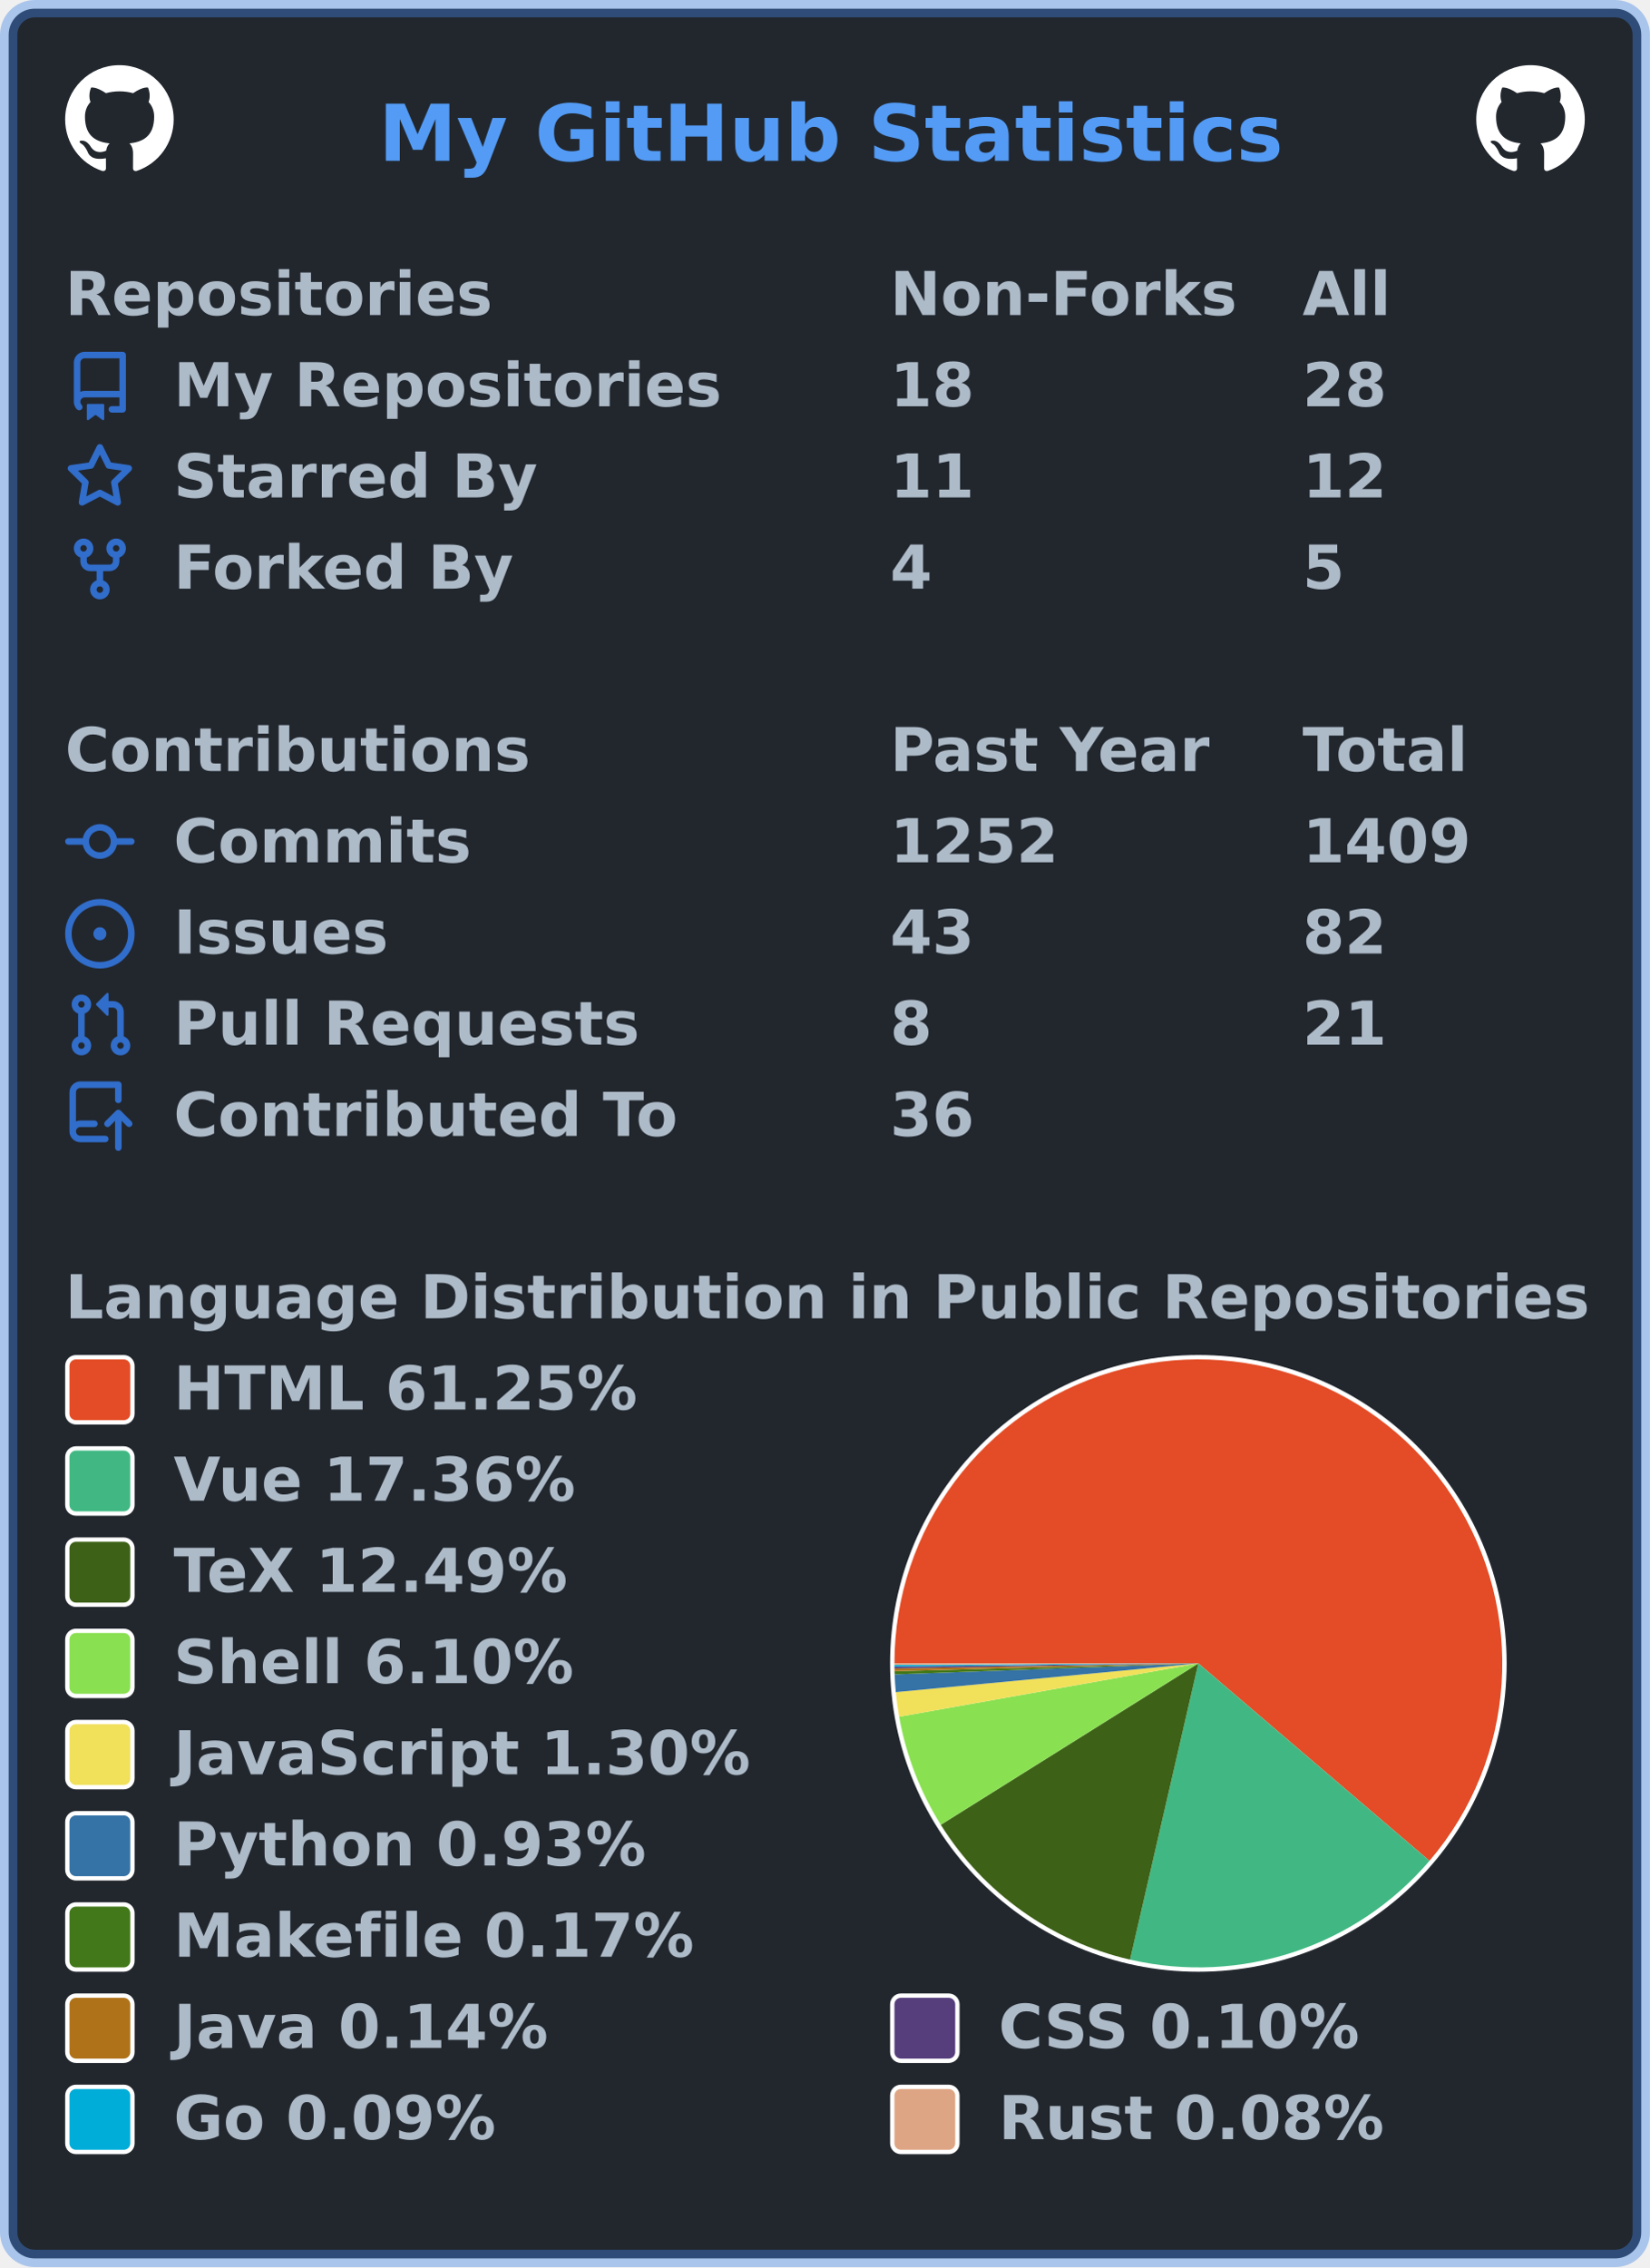
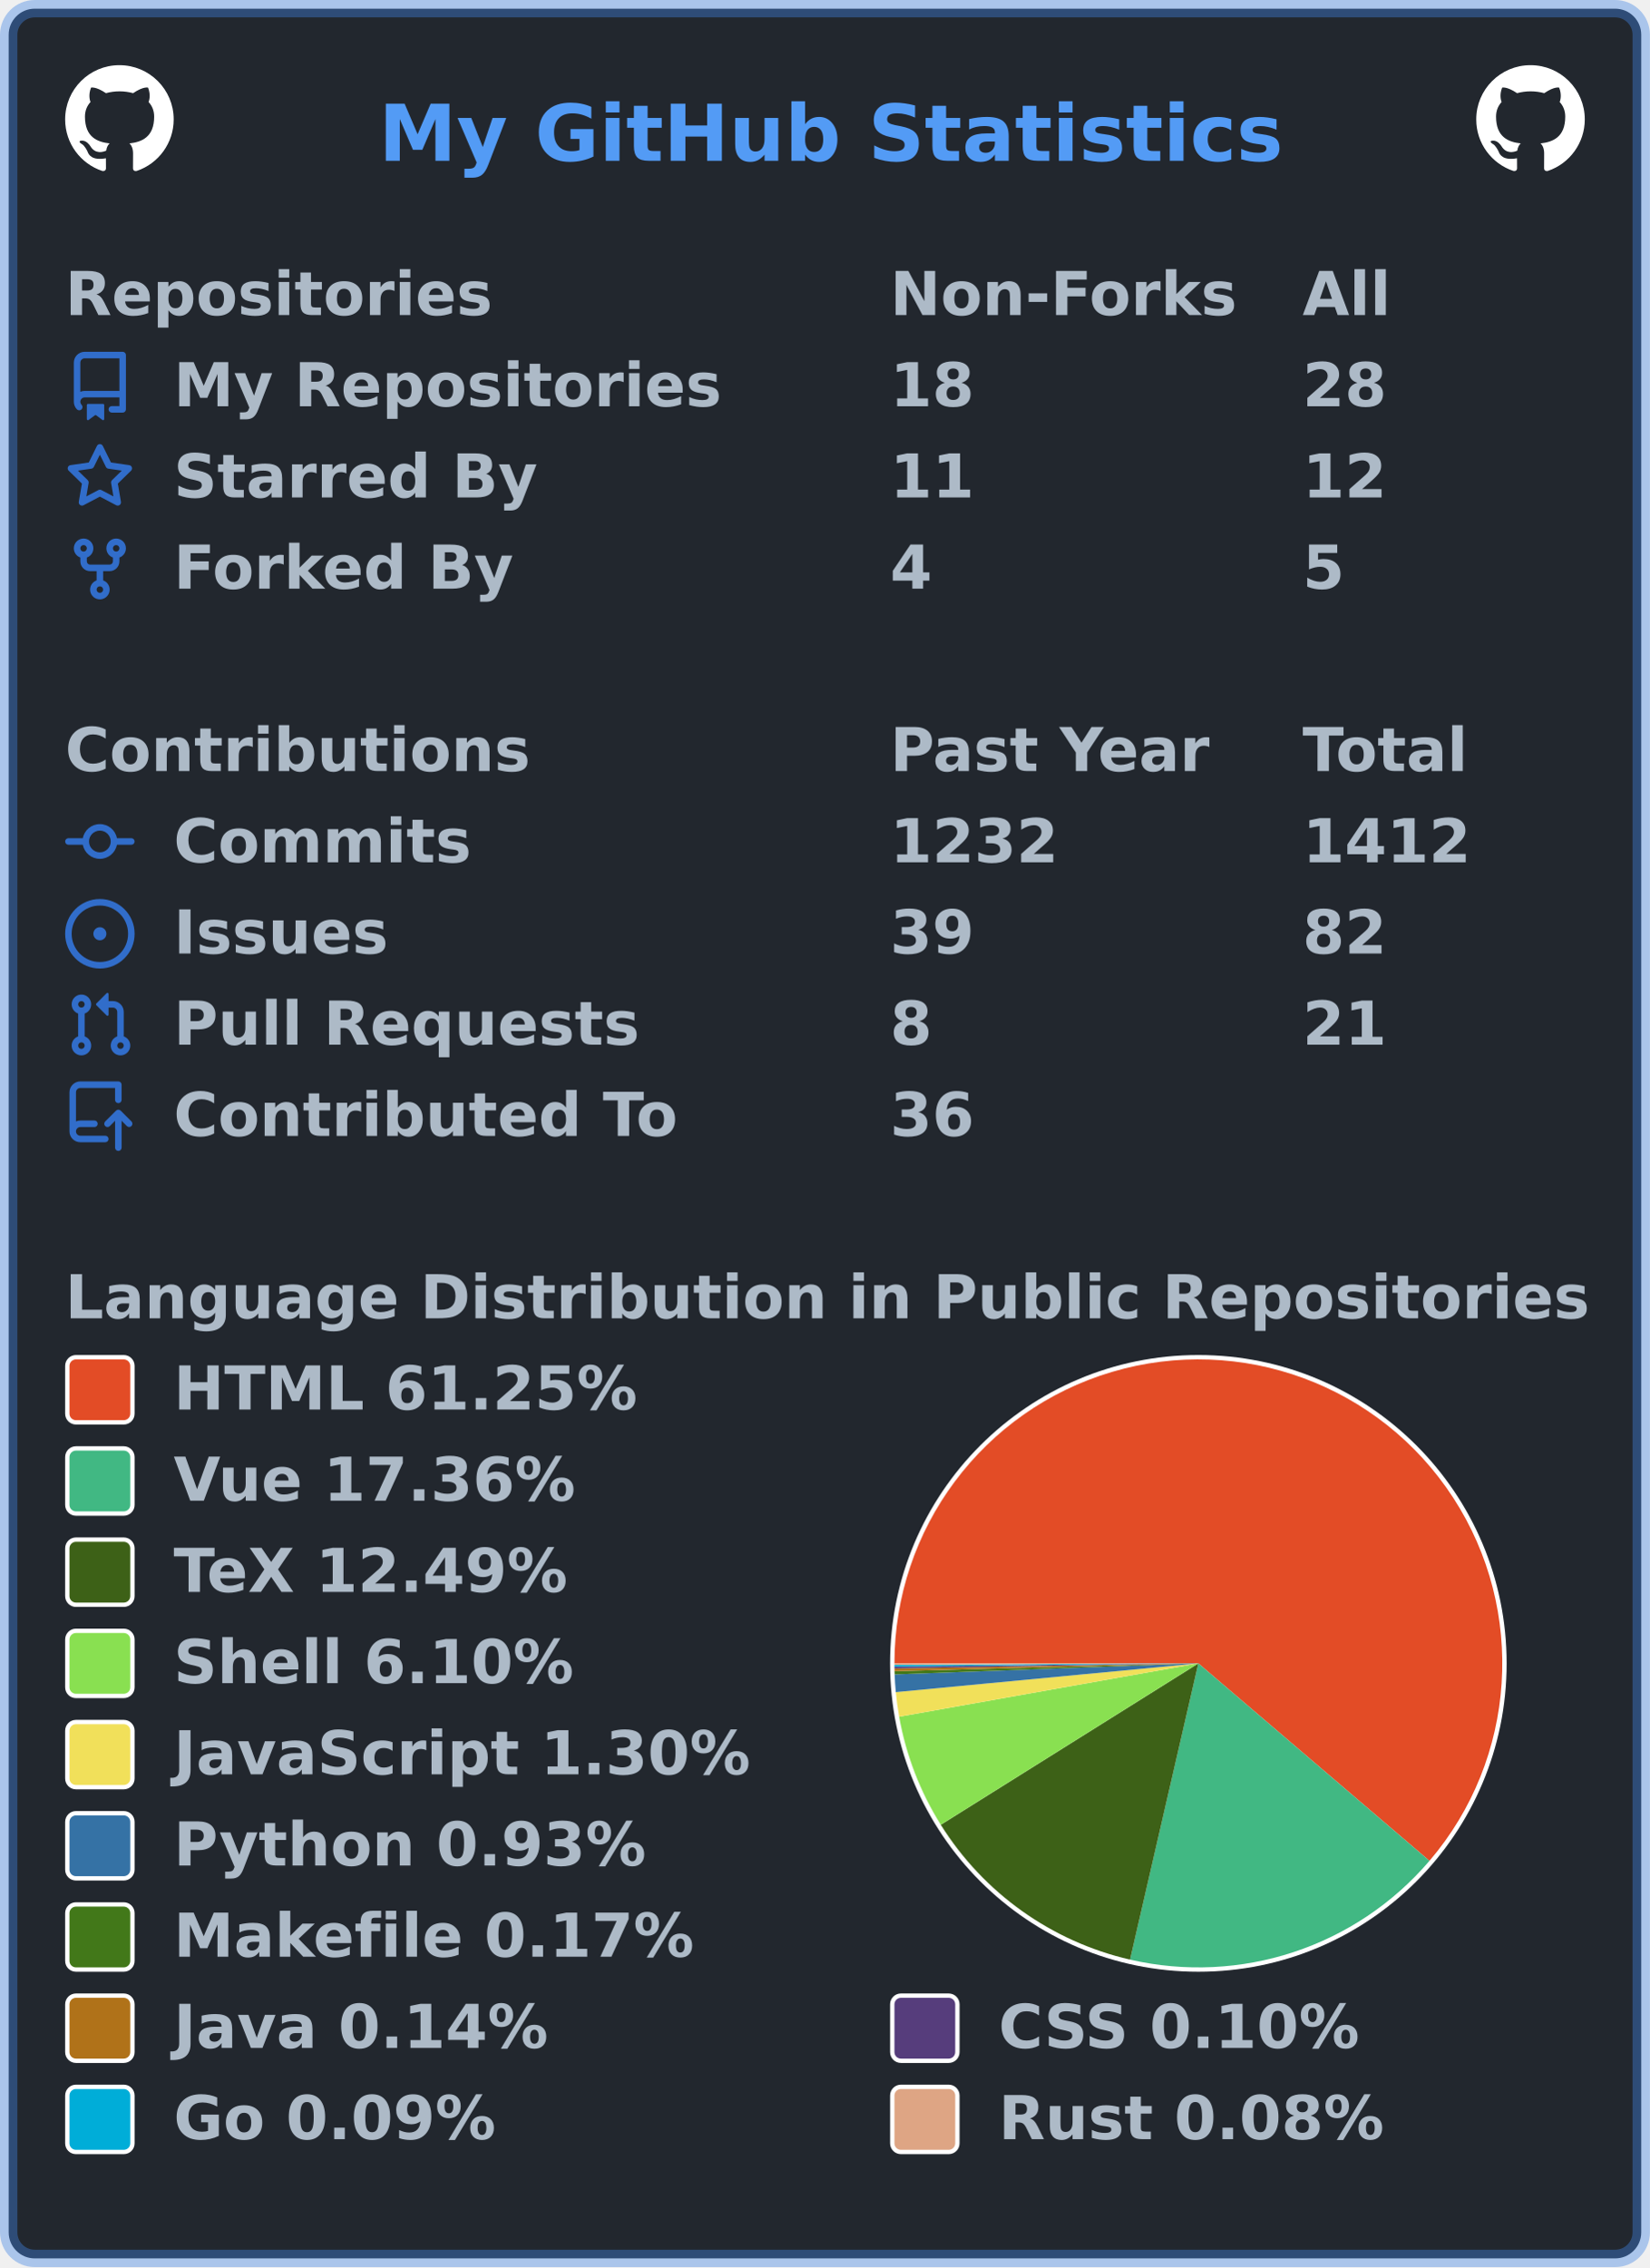
<svg xmlns="http://www.w3.org/2000/svg" width="380" height="522" viewBox="0 0 380 522" lang="en" xml:lang="en">
  <rect x="2" y="2" stroke-width="4" rx="6" width="376" height="518" stroke="rgba(65,132,228,0.4)" fill="#22272e" />
  <g font-weight="600" font-size="110pt" font-family="Verdana,Geneva,DejaVu Sans,sans-serif" text-rendering="geometricPrecision">
    <text x="709" y="301" lengthAdjust="spacingAndGlyphs" textLength="1671" transform="scale(0.123)" fill="#539bf5">My GitHub Statistics</text>
    <svg x="15" y="15" width="25" height="25" viewBox="0 0 16 16">
      <path fill="#ffffff" fill-rule="evenodd" d="M8 0C3.58 0 0 3.58 0 8c0 3.54 2.29 6.53 5.47 7.59.4.07.55-.17.55-.38 0-.19-.01-.82-.01-1.49-2.01.37-2.53-.49-2.69-.94-.09-.23-.48-.94-.82-1.13-.28-.15-.68-.52-.01-.53.63-.01 1.08.58 1.23.82.72 1.21 1.87.87 2.33.66.07-.52.28-.87.51-1.07-1.78-.2-3.64-.89-3.64-3.95 0-.87.31-1.59.82-2.15-.08-.2-.36-1.02.08-2.12 0 0 .67-.21 2.2.82.64-.18 1.32-.27 2-.27.68 0 1.36.09 2 .27 1.53-1.04 2.2-.82 2.2-.82.44 1.1.16 1.92.08 2.12.51.56.82 1.27.82 2.15 0 3.07-1.87 3.75-3.65 3.95.29.25.54.73.54 1.48 0 1.07-.01 1.93-.01 2.2 0 .21.15.46.55.38A8.013 8.013 0 0016 8c0-4.42-3.58-8-8-8z" />
    </svg>
    <svg x="340" y="15" width="25" height="25" viewBox="0 0 16 16">
      <path fill="#ffffff" fill-rule="evenodd" d="M8 0C3.58 0 0 3.58 0 8c0 3.54 2.29 6.53 5.47 7.59.4.07.55-.17.55-.38 0-.19-.01-.82-.01-1.49-2.01.37-2.53-.49-2.69-.94-.09-.23-.48-.94-.82-1.13-.28-.15-.68-.52-.01-.53.63-.01 1.08.58 1.23.82.72 1.21 1.87.87 2.33.66.07-.52.28-.87.51-1.07-1.78-.2-3.64-.89-3.64-3.95 0-.87.31-1.59.82-2.15-.08-.2-.36-1.02.08-2.12 0 0 .67-.21 2.2.82.64-.18 1.32-.27 2-.27.68 0 1.36.09 2 .27 1.53-1.04 2.2-.82 2.2-.82.44 1.1.16 1.92.08 2.12.51.56.82 1.27.82 2.15 0 3.07-1.87 3.75-3.65 3.95.29.25.54.73.54 1.48 0 1.07-.01 1.93-.01 2.2 0 .21.15.46.55.38A8.013 8.013 0 0016 8c0-4.42-3.58-8-8-8z" />
    </svg>
    <g transform="translate(0, 60)" fill="#adbac7">
      <g transform="translate(15, 0)">
        <g transform="scale(0.095)">
          <text x="0" y="132" textLength="1020" lengthAdjust="spacingAndGlyphs">Repositories</text>
          <text x="2000" y="132" textLength="832" lengthAdjust="spacingAndGlyphs">Non-Forks</text>
          <text x="3000" y="132" textLength="206" lengthAdjust="spacingAndGlyphs">All</text>
        </g>
      </g>
      <g transform="translate(15, 21)">
        <path fill="#316dca" fill-rule="evenodd" d="M2 2.5A2.5 2.5 0 014.5 0h8.75a.75.75 0 01.75.75v12.5a.75.75 0 01-.75.75h-2.5a.75.75 0 110-1.5h1.75v-2h-8a1 1 0 00-.714 1.7.75.75 0 01-1.072 1.05A2.495 2.495 0 012 11.5v-9zm10.5-1V9h-8c-.356 0-.694.074-1 .208V2.5a1 1 0 011-1h8zM5 12.25v3.25a.25.25 0 00.4.2l1.45-1.087a.25.25 0 01.3 0L8.6 15.7a.25.25 0 00.4-.2v-3.25a.25.25 0 00-.25-.25h-3.5a.25.25 0 00-.25.25z" />
        <g transform="scale(0.095)">
          <text lengthAdjust="spacingAndGlyphs" textLength="1312" x="263" y="132">My Repositories</text>
          <text lengthAdjust="spacingAndGlyphs" textLength="210" x="2000" y="132">18</text>
          <text lengthAdjust="spacingAndGlyphs" textLength="210" x="3000" y="132">28</text>
        </g>
      </g>
      <g transform="translate(15, 42)">
        <path fill="#316dca" fill-rule="evenodd" d="M8 .25a.75.75 0 01.673.418l1.882 3.815 4.21.612a.75.75 0 01.416 1.279l-3.046 2.97.719 4.192a.75.75 0 01-1.088.791L8 12.347l-3.766 1.98a.75.75 0 01-1.088-.79l.72-4.194L.818 6.374a.75.75 0 01.416-1.28l4.21-.611L7.327.668A.75.75 0 018 .25zm0 2.445L6.615 5.5a.75.75 0 01-.564.41l-3.097.45 2.24 2.184a.75.75 0 01.216.664l-.528 3.084 2.769-1.456a.75.75 0 01.698 0l2.77 1.456-.53-3.084a.75.75 0 01.216-.664l2.24-2.183-3.096-.45a.75.75 0 01-.564-.41L8 2.694v.001z" />
        <g transform="scale(0.095)">
          <text lengthAdjust="spacingAndGlyphs" textLength="874" x="263" y="132">Starred By</text>
          <text lengthAdjust="spacingAndGlyphs" textLength="210" x="2000" y="132">11</text>
          <text lengthAdjust="spacingAndGlyphs" textLength="210" x="3000" y="132">12</text>
        </g>
      </g>
      <g transform="translate(15, 63)">
        <path fill="#316dca" fill-rule="evenodd" d="M5 3.25a.75.75 0 11-1.5 0 .75.75 0 011.5 0zm0 2.122a2.25 2.25 0 10-1.5 0v.878A2.25 2.25 0 005.75 8.5h1.5v2.128a2.251 2.251 0 101.5 0V8.5h1.5a2.25 2.25 0 002.25-2.25v-.878a2.25 2.25 0 10-1.5 0v.878a.75.75 0 01-.75.75h-4.5A.75.75 0 015 6.25v-.878zm3.75 7.378a.75.75 0 11-1.5 0 .75.75 0 011.5 0zm3-8.75a.75.75 0 100-1.5.75.75 0 000 1.5z" />
        <g transform="scale(0.095)">
          <text lengthAdjust="spacingAndGlyphs" textLength="828" x="263" y="132">Forked By</text>
          <text lengthAdjust="spacingAndGlyphs" textLength="105" x="2000" y="132">4</text>
          <text lengthAdjust="spacingAndGlyphs" textLength="105" x="3000" y="132">5</text>
        </g>
      </g>
    </g>
    <g transform="translate(0, 165)" fill="#adbac7">
      <g transform="translate(15, 0)">
        <g transform="scale(0.095)">
          <text x="0" y="132" textLength="1112" lengthAdjust="spacingAndGlyphs">Contributions</text>
          <text x="2000" y="132" textLength="774" lengthAdjust="spacingAndGlyphs">Past Year</text>
          <text x="3000" y="132" textLength="414" lengthAdjust="spacingAndGlyphs">Total</text>
        </g>
      </g>
      <g transform="translate(15, 21)">
        <path fill="#316dca" fill-rule="evenodd" d="M10.5 7.75a2.5 2.5 0 11-5 0 2.5 2.5 0 015 0zm1.43.75a4.002 4.002 0 01-7.86 0H.75a.75.75 0 110-1.5h3.32a4.001 4.001 0 017.86 0h3.32a.75.75 0 110 1.5h-3.32z" />
        <g transform="scale(0.095)">
          <text lengthAdjust="spacingAndGlyphs" textLength="734" x="263" y="132">Commits</text>
-           <text lengthAdjust="spacingAndGlyphs" textLength="420" x="2000" y="132">1252</text>
-           <text lengthAdjust="spacingAndGlyphs" textLength="420" x="3000" y="132">1409</text>
+           <text lengthAdjust="spacingAndGlyphs" textLength="420" x="2000" y="132">1232</text>
+           <text lengthAdjust="spacingAndGlyphs" textLength="420" x="3000" y="132">1412</text>
        </g>
      </g>
      <g transform="translate(15, 42)">
        <path fill="#316dca" d="M8 9.5a1.5 1.5 0 100-3 1.5 1.5 0 000 3z" />
        <path fill="#316dca" fill-rule="evenodd" d="M8 0a8 8 0 100 16A8 8 0 008 0zM1.5 8a6.5 6.5 0 1113 0 6.5 6.5 0 01-13 0z" />
        <g transform="scale(0.095)">
          <text lengthAdjust="spacingAndGlyphs" textLength="512" x="263" y="132">Issues</text>
-           <text lengthAdjust="spacingAndGlyphs" textLength="210" x="2000" y="132">43</text>
+           <text lengthAdjust="spacingAndGlyphs" textLength="210" x="2000" y="132">39</text>
          <text lengthAdjust="spacingAndGlyphs" textLength="210" x="3000" y="132">82</text>
        </g>
      </g>
      <g transform="translate(15, 63)">
        <path fill="#316dca" fill-rule="evenodd" d="M7.177 3.073L9.573.677A.25.25 0 0110 .854v4.792a.25.25 0 01-.427.177L7.177 3.427a.25.25 0 010-.354zM3.75 2.5a.75.75 0 100 1.5.75.75 0 000-1.5zm-2.25.75a2.25 2.25 0 113 2.122v5.256a2.251 2.251 0 11-1.5 0V5.372A2.25 2.25 0 011.5 3.25zM11 2.5h-1V4h1a1 1 0 011 1v5.628a2.251 2.251 0 101.5 0V5A2.5 2.5 0 0011 2.5zm1 10.25a.75.75 0 111.5 0 .75.75 0 01-1.5 0zM3.75 12a.75.75 0 100 1.5.75.75 0 000-1.5z" />
        <g transform="scale(0.095)">
          <text lengthAdjust="spacingAndGlyphs" textLength="1113" x="263" y="132">Pull Requests</text>
          <text lengthAdjust="spacingAndGlyphs" textLength="105" x="2000" y="132">8</text>
          <text lengthAdjust="spacingAndGlyphs" textLength="210" x="3000" y="132">21</text>
        </g>
      </g>
      <g transform="translate(15, 84)">
        <path fill="#316dca" fill-rule="evenodd" d="M1 2.5A2.5 2.5 0 013.5 0h8.75a.75.75 0 01.75.75v3.5a.75.75 0 01-1.5 0V1.5h-8a1 1 0 00-1 1v6.708A2.492 2.492 0 013.5 9h3.25a.75.75 0 010 1.5H3.5a1 1 0 100 2h5.75a.75.75 0 010 1.5H3.5A2.5 2.5 0 011 11.5v-9zm13.23 7.79a.75.75 0 001.06-1.06l-2.505-2.505a.75.75 0 00-1.06 0L9.22 9.229a.75.75 0 001.06 1.061l1.225-1.224v6.184a.75.75 0 001.5 0V9.066l1.224 1.224z" />
        <g transform="scale(0.095)">
          <text lengthAdjust="spacingAndGlyphs" textLength="1234" x="263" y="132">Contributed To</text>
          <text lengthAdjust="spacingAndGlyphs" textLength="210" x="2000" y="132">36</text>
        </g>
      </g>
    </g>
    <g transform="translate(0, 291)" fill="#adbac7">
      <g transform="translate(15, 0)">
        <g transform="scale(0.095)">
          <text x="0" y="132" textLength="3652" lengthAdjust="spacingAndGlyphs">Language Distribution in Public Repositories</text>
        </g>
      </g>
      <g transform="translate(205, 21)">
        <circle cx="71" cy="71" r="71" fill="#ffffff" />
      </g>
      <g transform="translate(206, 22)">
        <g>
          <path fill-rule="evenodd" fill="#e34c26" d="M 0.0,70 A 70 70 0 1 1 123.225 115.466 L 70,70 Z" />
          <path fill-rule="evenodd" fill="#41b883" d="M 123.225,115.466 A 70 70 0 0 1 54.27 138.21 L 70,70 Z" />
          <path fill-rule="evenodd" fill="#3D6117" d="M 54.27,138.21 A 70 70 0 0 1 10.678 107.161 L 70,70 Z" />
          <path fill-rule="evenodd" fill="#89e051" d="M 10.678,107.161 A 70 70 0 0 1 1.085 82.28 L 70,70 Z" />
          <path fill-rule="evenodd" fill="#f1e05a" d="M 1.085,82.28 A 70 70 0 0 1 0.314 76.618 L 70,70 Z" />
          <path fill-rule="evenodd" fill="#3572A5" d="M 0.314,76.618 A 70 70 0 0 1 0.046 72.539 L 70,70 Z" />
          <path fill-rule="evenodd" fill="#427819" d="M 0.046,72.539 A 70 70 0 0 1 0.023 71.793 L 70,70 Z" />
          <path fill-rule="evenodd" fill="#b07219" d="M 0.023,71.793 A 70 70 0 0 1 0.01 71.171 L 70,70 Z" />
          <path fill-rule="evenodd" fill="#563d7c" d="M 0.01,71.171 A 70 70 0 0 1 0.004 70.744 L 70,70 Z" />
          <path fill-rule="evenodd" fill="#00ADD8" d="M 0.004,70.744 A 70 70 0 0 1 0.001 70.357 L 70,70 Z" />
          <path fill-rule="evenodd" fill="#dea584" d="M 0.001,70.357 A 70 70 0 0 1 0.0 70 L 70,70 Z" />
          <animateTransform attributeName="transform" attributeType="XML" type="rotate" from="0 70 70" to="360 70 70" dur="10s" repeatCount="indefinite" />
        </g>
      </g>
      <g transform="translate(15, 21)">
        <rect x="0.5" y="0.5" rx="2" width="15" height="15" fill="#e34c26" stroke-width="1" stroke="#ffffff" />
        <text transform="scale(0.095)" x="263" y="132" textLength="1142" lengthAdjust="spacingAndGlyphs">HTML 61.25%</text>
      </g>
      <g transform="translate(15, 42)">
        <rect x="0.5" y="0.5" rx="2" width="15" height="15" fill="#41b883" stroke-width="1" stroke="#ffffff" />
        <text transform="scale(0.095)" x="263" y="132" textLength="1002" lengthAdjust="spacingAndGlyphs">Vue 17.36%</text>
      </g>
      <g transform="translate(15, 63)">
        <rect x="0.5" y="0.5" rx="2" width="15" height="15" fill="#3D6117" stroke-width="1" stroke="#ffffff" />
        <text transform="scale(0.095)" x="263" y="132" textLength="999" lengthAdjust="spacingAndGlyphs">TeX 12.49%</text>
      </g>
      <g transform="translate(15, 84)">
        <rect x="0.5" y="0.5" rx="2" width="15" height="15" fill="#89e051" stroke-width="1" stroke="#ffffff" />
        <text transform="scale(0.095)" x="263" y="132" textLength="982" lengthAdjust="spacingAndGlyphs">Shell 6.10%</text>
      </g>
      <g transform="translate(15, 105)">
        <rect x="0.5" y="0.5" rx="2" width="15" height="15" fill="#f1e05a" stroke-width="1" stroke="#ffffff" />
        <text transform="scale(0.095)" x="263" y="132" textLength="1412" lengthAdjust="spacingAndGlyphs">JavaScript 1.30%</text>
      </g>
      <g transform="translate(15, 126)">
        <rect x="0.5" y="0.5" rx="2" width="15" height="15" fill="#3572A5" stroke-width="1" stroke="#ffffff" />
        <text transform="scale(0.095)" x="263" y="132" textLength="1149" lengthAdjust="spacingAndGlyphs">Python 0.93%</text>
      </g>
      <g transform="translate(15, 147)">
        <rect x="0.5" y="0.5" rx="2" width="15" height="15" fill="#427819" stroke-width="1" stroke="#ffffff" />
        <text transform="scale(0.095)" x="263" y="132" textLength="1272" lengthAdjust="spacingAndGlyphs">Makefile 0.17%</text>
      </g>
      <g transform="translate(15, 168)">
        <rect x="0.5" y="0.5" rx="2" width="15" height="15" fill="#b07219" stroke-width="1" stroke="#ffffff" />
        <text transform="scale(0.095)" x="263" y="132" textLength="933" lengthAdjust="spacingAndGlyphs">Java 0.14%</text>
        <rect x="190.5" y="0.5" rx="2" width="15" height="15" fill="#563d7c" stroke-width="1" stroke="#ffffff" />
        <text transform="scale(0.095)" x="2263" y="132" textLength="903" lengthAdjust="spacingAndGlyphs">CSS 0.10%</text>
      </g>
      <g transform="translate(15, 189)">
        <rect x="0.5" y="0.5" rx="2" width="15" height="15" fill="#00ADD8" stroke-width="1" stroke="#ffffff" />
        <text transform="scale(0.095)" x="263" y="132" textLength="806" lengthAdjust="spacingAndGlyphs">Go 0.09%</text>
        <rect x="190.5" y="0.5" rx="2" width="15" height="15" fill="#dea584" stroke-width="1" stroke="#ffffff" />
        <text transform="scale(0.095)" x="2263" y="132" textLength="946" lengthAdjust="spacingAndGlyphs">Rust 0.08%</text>
      </g>
    </g>
  </g>
</svg>
